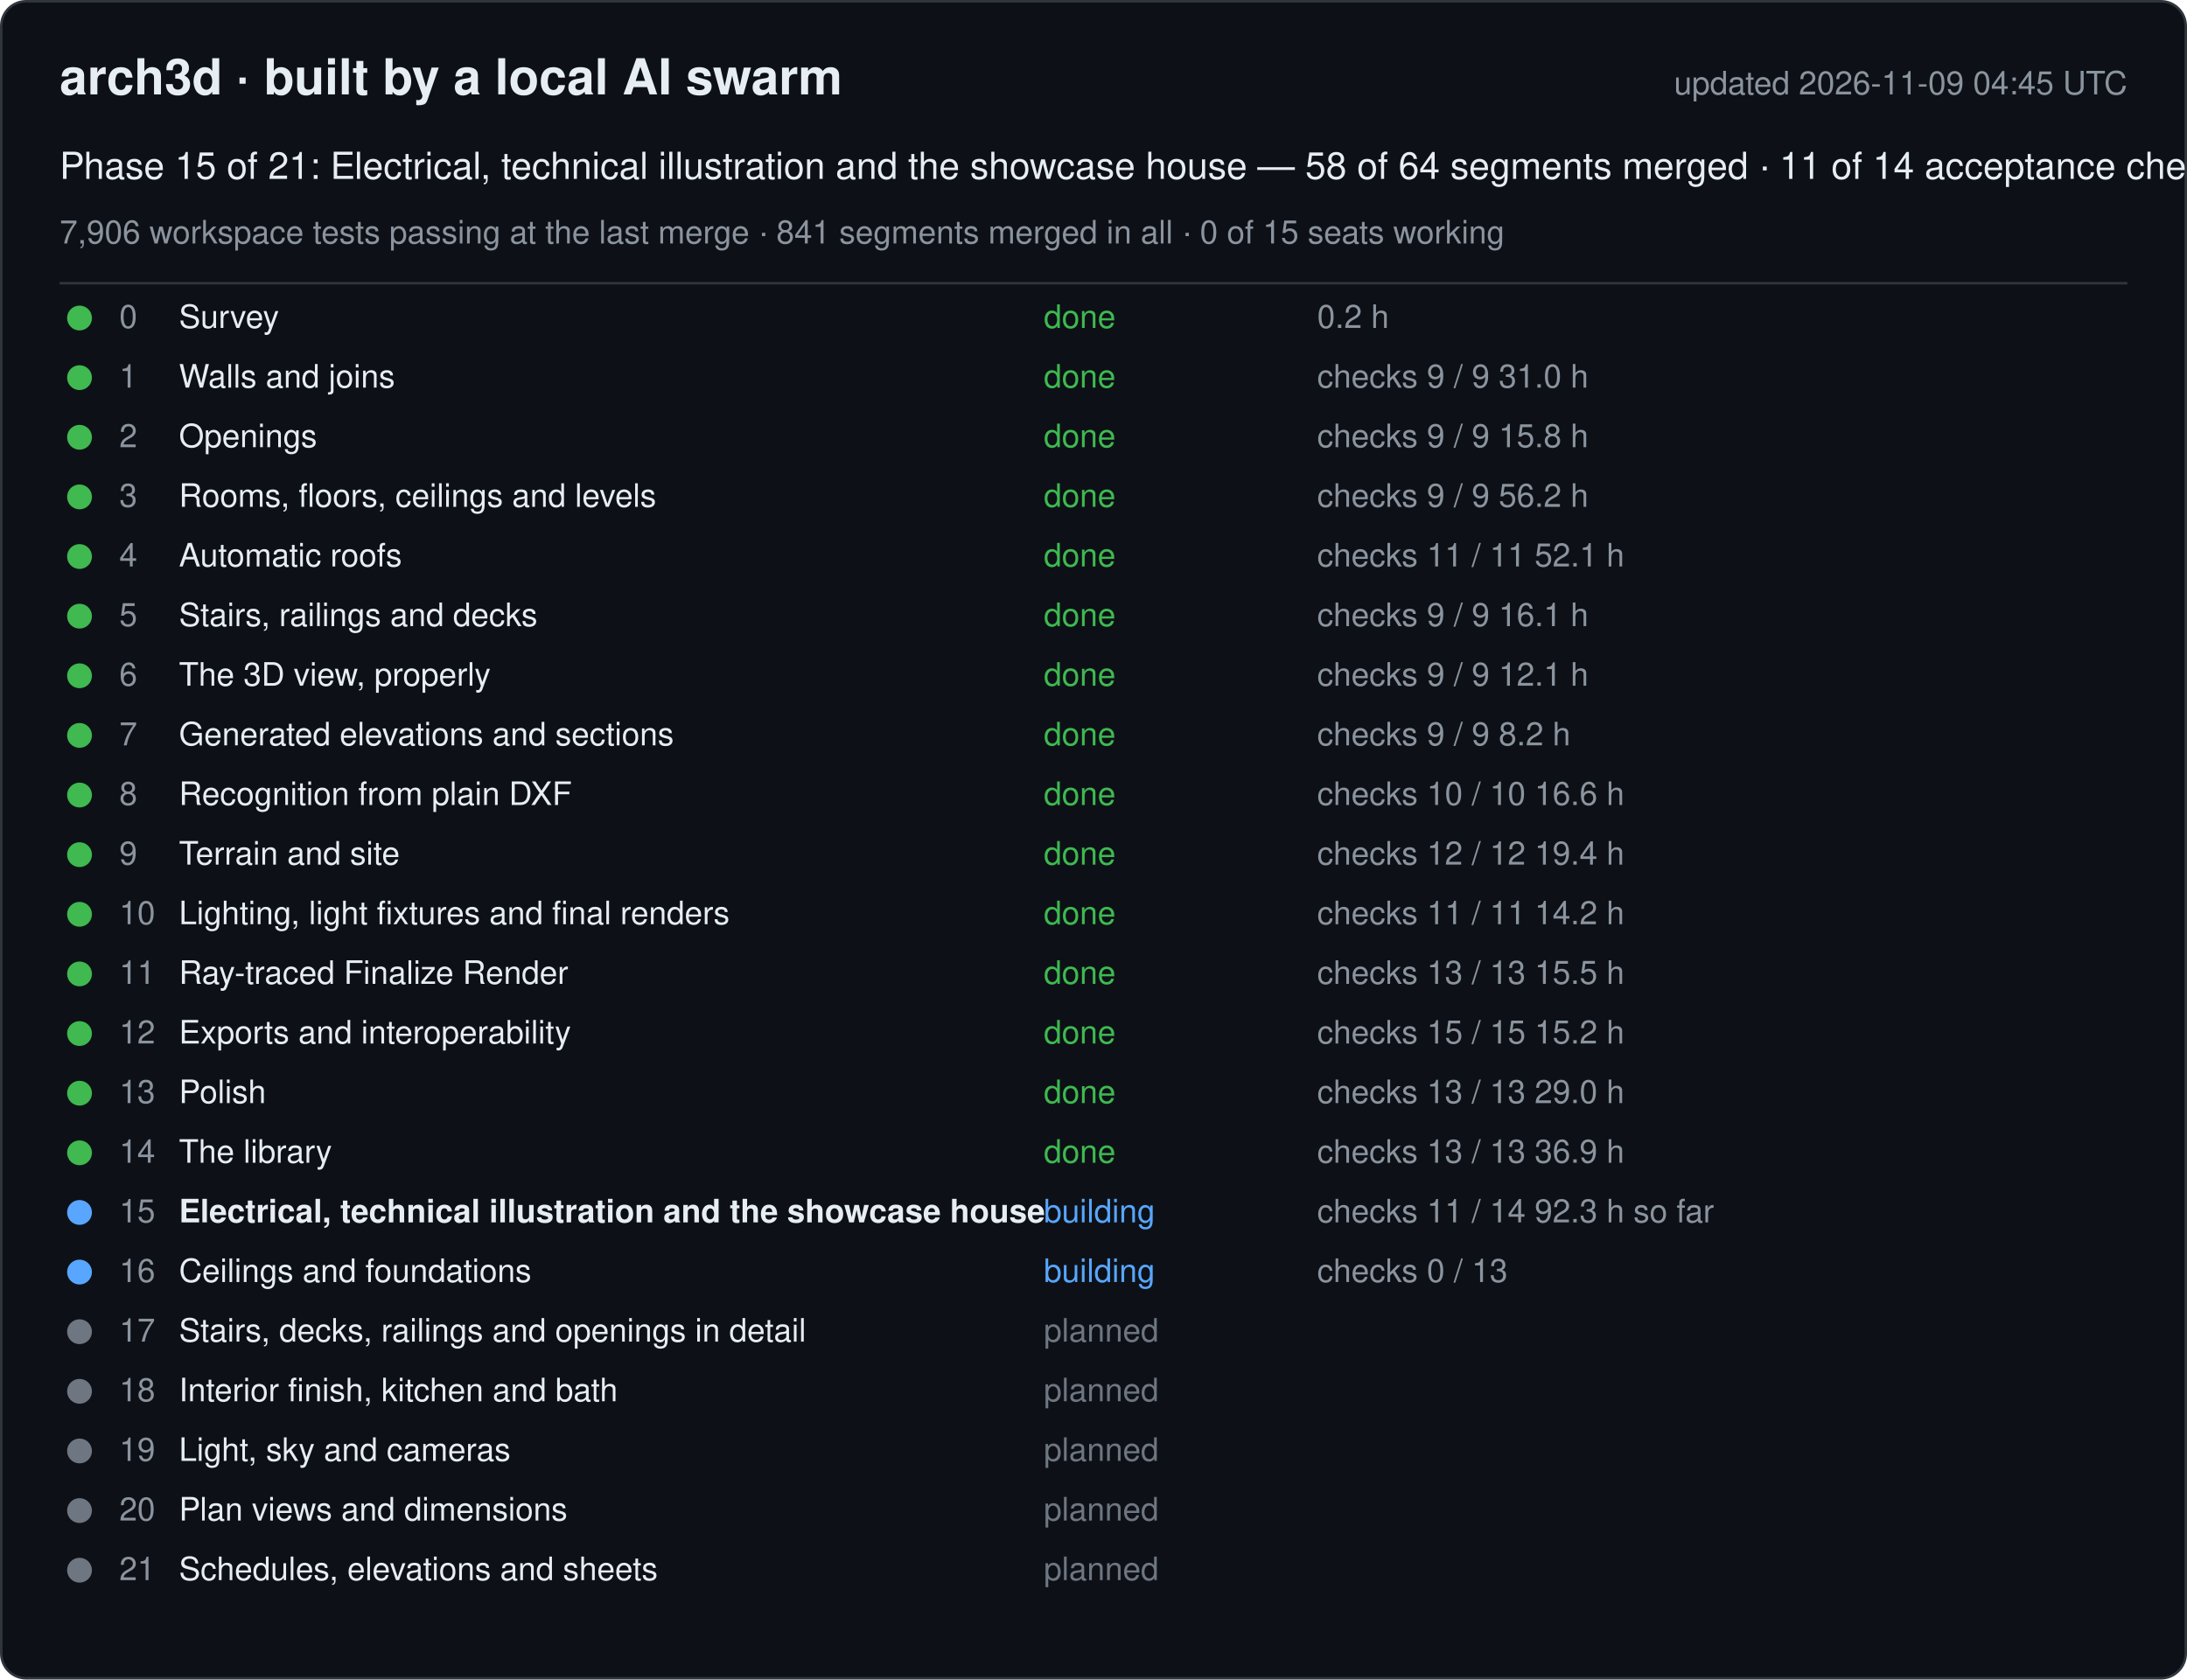
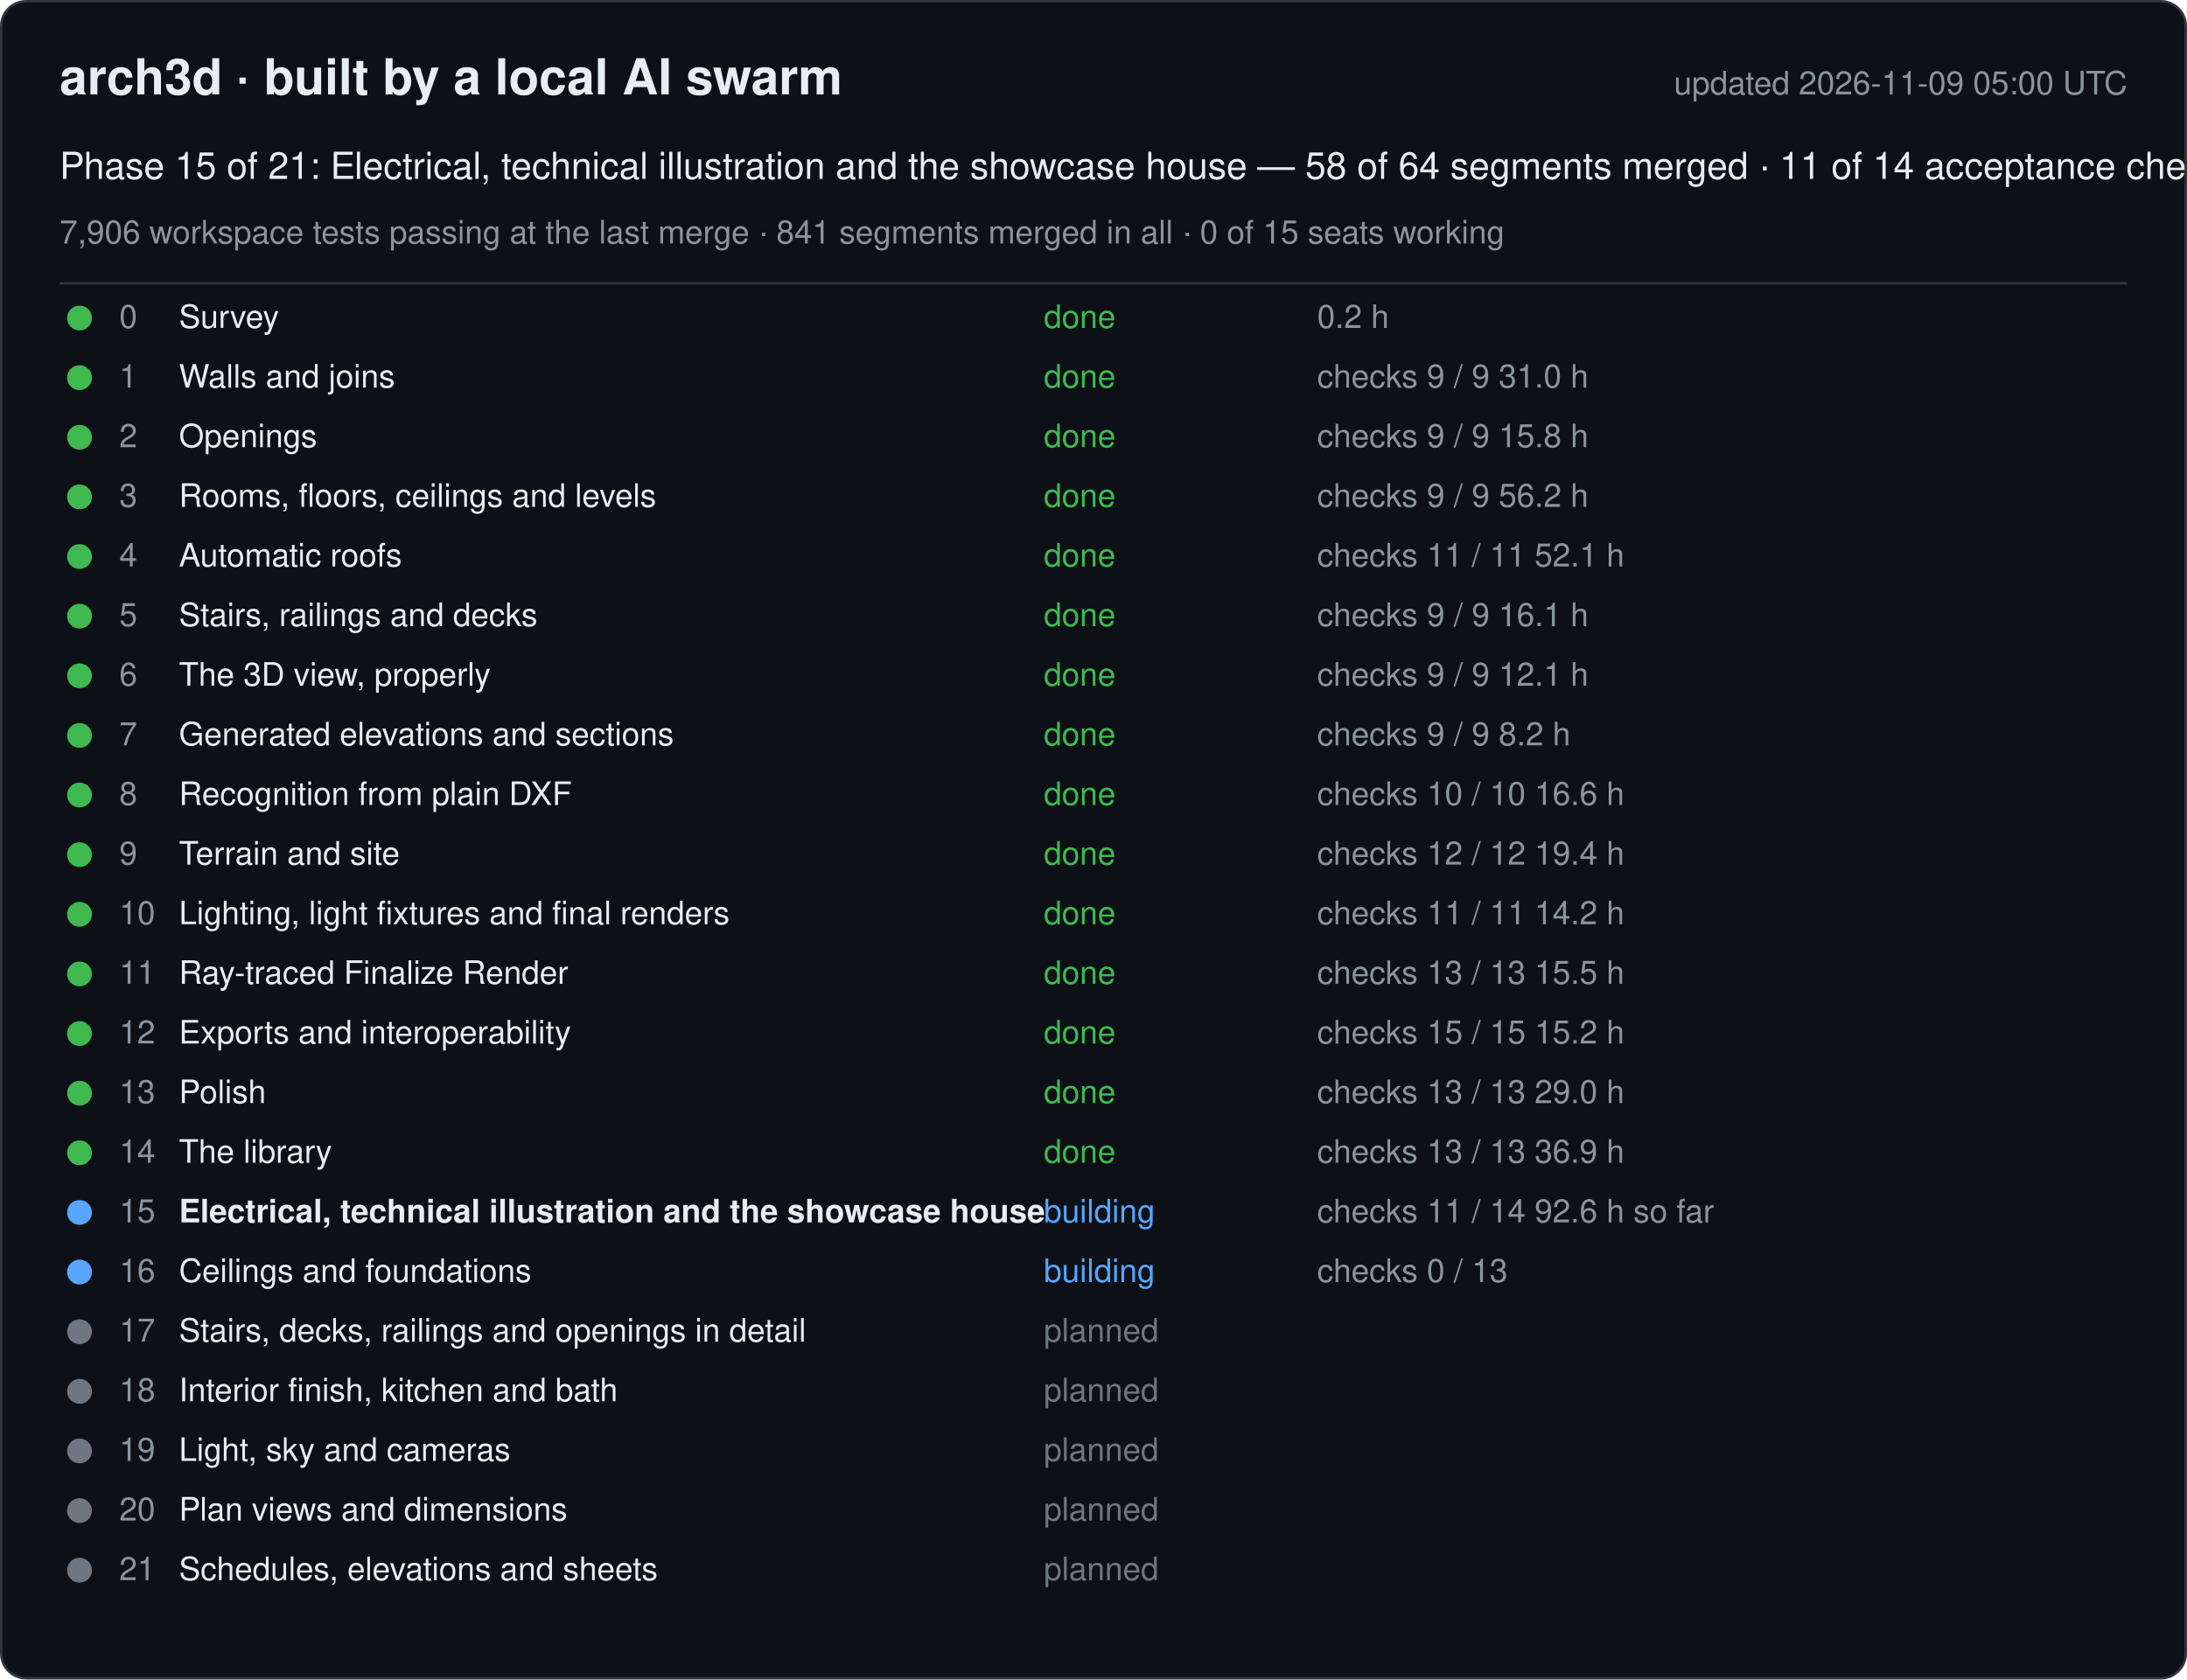
<svg xmlns="http://www.w3.org/2000/svg" width="880" height="676" viewBox="0 0 880 676" font-family="-apple-system, Segoe UI, Helvetica, Arial, sans-serif">
  <rect x="0.5" y="0.5" width="879" height="675" rx="10" fill="#0d1117" stroke="#30363d" />
  <text x="24" y="38" font-size="20" font-weight="600" fill="#e6edf3">arch3d · built by a local AI swarm</text>
-   <text x="856" y="38" font-size="13" fill="#8b949e" text-anchor="end">updated 2026-11-09 04:45 UTC</text>
+   <text x="856" y="38" font-size="13" fill="#8b949e" text-anchor="end">updated 2026-11-09 05:00 UTC</text>
  <text x="24" y="72" font-size="15" fill="#e6edf3">Phase 15 of 21: Electrical, technical illustration and the showcase house — 58 of 64 segments merged · 11 of 14 acceptance checks</text>
  <text x="24" y="98" font-size="13" fill="#8b949e">7,906 workspace tests passing at the last merge · 841 segments merged in all · 0 of 15 seats working</text>
  <line x1="24" y1="114" x2="856" y2="114" stroke="#30363d" />
  <g data-phase="0">
    <circle cx="32" cy="128" r="5" fill="#3fb950" />
    <text x="48" y="132" font-size="13" fill="#8b949e">0</text>
    <text x="72" y="132" font-size="13" fill="#e6edf3">Survey</text>
    <text x="420" y="132" font-size="13" fill="#3fb950">done</text>
    <text x="530" y="132" font-size="13" fill="#8b949e">0.2 h</text>
  </g>
  <g data-phase="1">
    <circle cx="32" cy="152" r="5" fill="#3fb950" />
    <text x="48" y="156" font-size="13" fill="#8b949e">1</text>
    <text x="72" y="156" font-size="13" fill="#e6edf3">Walls and joins</text>
    <text x="420" y="156" font-size="13" fill="#3fb950">done</text>
    <text x="530" y="156" font-size="13" fill="#8b949e">checks 9 / 9   31.0 h</text>
  </g>
  <g data-phase="2">
    <circle cx="32" cy="176" r="5" fill="#3fb950" />
    <text x="48" y="180" font-size="13" fill="#8b949e">2</text>
    <text x="72" y="180" font-size="13" fill="#e6edf3">Openings</text>
    <text x="420" y="180" font-size="13" fill="#3fb950">done</text>
    <text x="530" y="180" font-size="13" fill="#8b949e">checks 9 / 9   15.8 h</text>
  </g>
  <g data-phase="3">
    <circle cx="32" cy="200" r="5" fill="#3fb950" />
    <text x="48" y="204" font-size="13" fill="#8b949e">3</text>
    <text x="72" y="204" font-size="13" fill="#e6edf3">Rooms, floors, ceilings and levels</text>
    <text x="420" y="204" font-size="13" fill="#3fb950">done</text>
    <text x="530" y="204" font-size="13" fill="#8b949e">checks 9 / 9   56.2 h</text>
  </g>
  <g data-phase="4">
    <circle cx="32" cy="224" r="5" fill="#3fb950" />
    <text x="48" y="228" font-size="13" fill="#8b949e">4</text>
    <text x="72" y="228" font-size="13" fill="#e6edf3">Automatic roofs</text>
    <text x="420" y="228" font-size="13" fill="#3fb950">done</text>
    <text x="530" y="228" font-size="13" fill="#8b949e">checks 11 / 11   52.1 h</text>
  </g>
  <g data-phase="5">
    <circle cx="32" cy="248" r="5" fill="#3fb950" />
    <text x="48" y="252" font-size="13" fill="#8b949e">5</text>
    <text x="72" y="252" font-size="13" fill="#e6edf3">Stairs, railings and decks</text>
    <text x="420" y="252" font-size="13" fill="#3fb950">done</text>
    <text x="530" y="252" font-size="13" fill="#8b949e">checks 9 / 9   16.1 h</text>
  </g>
  <g data-phase="6">
    <circle cx="32" cy="272" r="5" fill="#3fb950" />
    <text x="48" y="276" font-size="13" fill="#8b949e">6</text>
    <text x="72" y="276" font-size="13" fill="#e6edf3">The 3D view, properly</text>
    <text x="420" y="276" font-size="13" fill="#3fb950">done</text>
    <text x="530" y="276" font-size="13" fill="#8b949e">checks 9 / 9   12.1 h</text>
  </g>
  <g data-phase="7">
    <circle cx="32" cy="296" r="5" fill="#3fb950" />
    <text x="48" y="300" font-size="13" fill="#8b949e">7</text>
    <text x="72" y="300" font-size="13" fill="#e6edf3">Generated elevations and sections</text>
    <text x="420" y="300" font-size="13" fill="#3fb950">done</text>
    <text x="530" y="300" font-size="13" fill="#8b949e">checks 9 / 9   8.2 h</text>
  </g>
  <g data-phase="8">
    <circle cx="32" cy="320" r="5" fill="#3fb950" />
    <text x="48" y="324" font-size="13" fill="#8b949e">8</text>
    <text x="72" y="324" font-size="13" fill="#e6edf3">Recognition from plain DXF</text>
    <text x="420" y="324" font-size="13" fill="#3fb950">done</text>
    <text x="530" y="324" font-size="13" fill="#8b949e">checks 10 / 10   16.6 h</text>
  </g>
  <g data-phase="9">
    <circle cx="32" cy="344" r="5" fill="#3fb950" />
    <text x="48" y="348" font-size="13" fill="#8b949e">9</text>
    <text x="72" y="348" font-size="13" fill="#e6edf3">Terrain and site</text>
    <text x="420" y="348" font-size="13" fill="#3fb950">done</text>
    <text x="530" y="348" font-size="13" fill="#8b949e">checks 12 / 12   19.4 h</text>
  </g>
  <g data-phase="10">
    <circle cx="32" cy="368" r="5" fill="#3fb950" />
    <text x="48" y="372" font-size="13" fill="#8b949e">10</text>
    <text x="72" y="372" font-size="13" fill="#e6edf3">Lighting, light fixtures and final renders</text>
    <text x="420" y="372" font-size="13" fill="#3fb950">done</text>
    <text x="530" y="372" font-size="13" fill="#8b949e">checks 11 / 11   14.2 h</text>
  </g>
  <g data-phase="11">
    <circle cx="32" cy="392" r="5" fill="#3fb950" />
    <text x="48" y="396" font-size="13" fill="#8b949e">11</text>
    <text x="72" y="396" font-size="13" fill="#e6edf3">Ray-traced Finalize Render</text>
    <text x="420" y="396" font-size="13" fill="#3fb950">done</text>
    <text x="530" y="396" font-size="13" fill="#8b949e">checks 13 / 13   15.5 h</text>
  </g>
  <g data-phase="12">
    <circle cx="32" cy="416" r="5" fill="#3fb950" />
    <text x="48" y="420" font-size="13" fill="#8b949e">12</text>
    <text x="72" y="420" font-size="13" fill="#e6edf3">Exports and interoperability</text>
    <text x="420" y="420" font-size="13" fill="#3fb950">done</text>
    <text x="530" y="420" font-size="13" fill="#8b949e">checks 15 / 15   15.2 h</text>
  </g>
  <g data-phase="13">
    <circle cx="32" cy="440" r="5" fill="#3fb950" />
    <text x="48" y="444" font-size="13" fill="#8b949e">13</text>
    <text x="72" y="444" font-size="13" fill="#e6edf3">Polish</text>
    <text x="420" y="444" font-size="13" fill="#3fb950">done</text>
    <text x="530" y="444" font-size="13" fill="#8b949e">checks 13 / 13   29.0 h</text>
  </g>
  <g data-phase="14">
    <circle cx="32" cy="464" r="5" fill="#3fb950" />
    <text x="48" y="468" font-size="13" fill="#8b949e">14</text>
    <text x="72" y="468" font-size="13" fill="#e6edf3">The library</text>
    <text x="420" y="468" font-size="13" fill="#3fb950">done</text>
    <text x="530" y="468" font-size="13" fill="#8b949e">checks 13 / 13   36.9 h</text>
  </g>
  <g data-phase="15">
    <circle cx="32" cy="488" r="5" fill="#58a6ff" />
    <text x="48" y="492" font-size="13" fill="#8b949e">15</text>
    <text x="72" y="492" font-size="13" fill="#e6edf3" font-weight="600">Electrical, technical illustration and the showcase house</text>
    <text x="420" y="492" font-size="13" fill="#58a6ff">building</text>
-     <text x="530" y="492" font-size="13" fill="#8b949e">checks 11 / 14   92.3 h so far</text>
+     <text x="530" y="492" font-size="13" fill="#8b949e">checks 11 / 14   92.6 h so far</text>
  </g>
  <g data-phase="16">
    <circle cx="32" cy="512" r="5" fill="#58a6ff" />
    <text x="48" y="516" font-size="13" fill="#8b949e">16</text>
    <text x="72" y="516" font-size="13" fill="#e6edf3">Ceilings and foundations</text>
    <text x="420" y="516" font-size="13" fill="#58a6ff">building</text>
    <text x="530" y="516" font-size="13" fill="#8b949e">checks 0 / 13</text>
  </g>
  <g data-phase="17">
    <circle cx="32" cy="536" r="5" fill="#6e7681" />
    <text x="48" y="540" font-size="13" fill="#8b949e">17</text>
    <text x="72" y="540" font-size="13" fill="#e6edf3">Stairs, decks, railings and openings in detail</text>
    <text x="420" y="540" font-size="13" fill="#6e7681">planned</text>
    <text x="530" y="540" font-size="13" fill="#8b949e" />
  </g>
  <g data-phase="18">
    <circle cx="32" cy="560" r="5" fill="#6e7681" />
    <text x="48" y="564" font-size="13" fill="#8b949e">18</text>
    <text x="72" y="564" font-size="13" fill="#e6edf3">Interior finish, kitchen and bath</text>
    <text x="420" y="564" font-size="13" fill="#6e7681">planned</text>
    <text x="530" y="564" font-size="13" fill="#8b949e" />
  </g>
  <g data-phase="19">
    <circle cx="32" cy="584" r="5" fill="#6e7681" />
    <text x="48" y="588" font-size="13" fill="#8b949e">19</text>
    <text x="72" y="588" font-size="13" fill="#e6edf3">Light, sky and cameras</text>
    <text x="420" y="588" font-size="13" fill="#6e7681">planned</text>
    <text x="530" y="588" font-size="13" fill="#8b949e" />
  </g>
  <g data-phase="20">
    <circle cx="32" cy="608" r="5" fill="#6e7681" />
    <text x="48" y="612" font-size="13" fill="#8b949e">20</text>
    <text x="72" y="612" font-size="13" fill="#e6edf3">Plan views and dimensions</text>
    <text x="420" y="612" font-size="13" fill="#6e7681">planned</text>
    <text x="530" y="612" font-size="13" fill="#8b949e" />
  </g>
  <g data-phase="21">
    <circle cx="32" cy="632" r="5" fill="#6e7681" />
    <text x="48" y="636" font-size="13" fill="#8b949e">21</text>
    <text x="72" y="636" font-size="13" fill="#e6edf3">Schedules, elevations and sheets</text>
    <text x="420" y="636" font-size="13" fill="#6e7681">planned</text>
    <text x="530" y="636" font-size="13" fill="#8b949e" />
  </g>
</svg>
